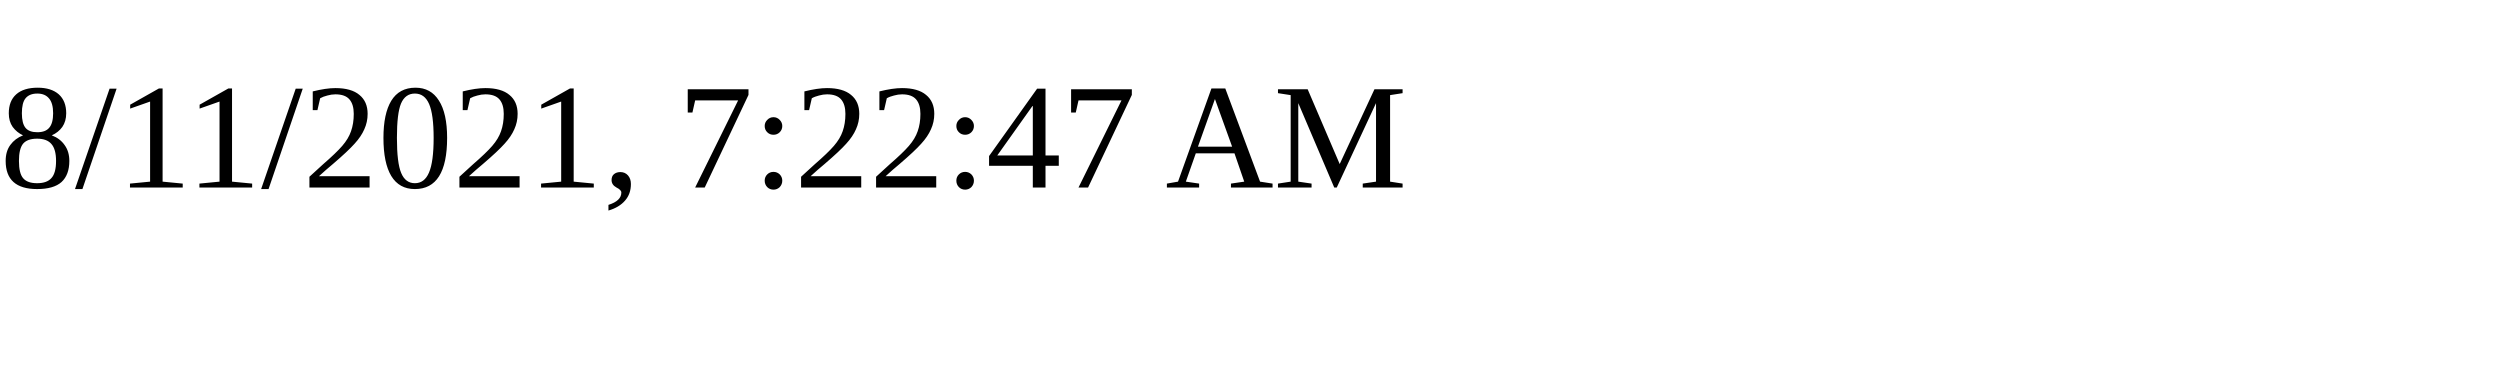
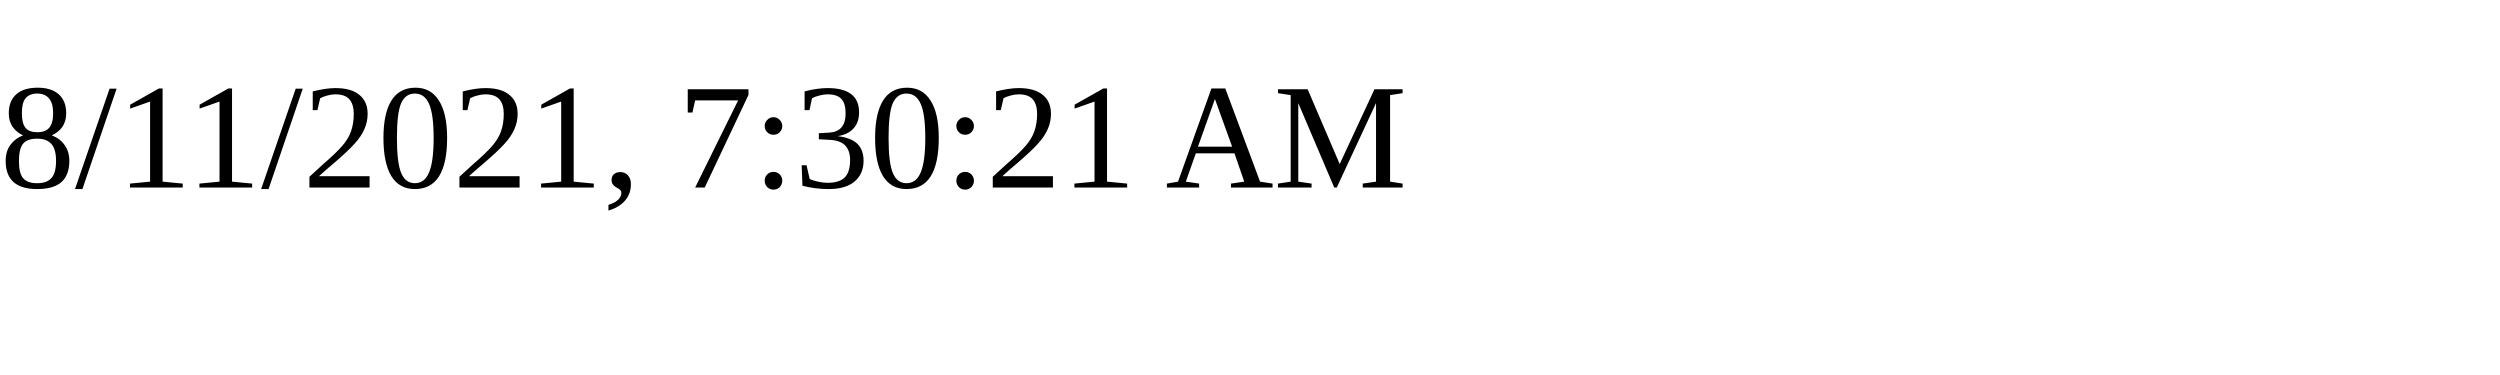
<svg xmlns="http://www.w3.org/2000/svg" height="30" width="200">
-   <text x="0" y="15">8/11/2021, 7:22:47 AM</text>
+   <text x="0" y="15">8/11/2021, 7:30:21 AM</text>
</svg>
